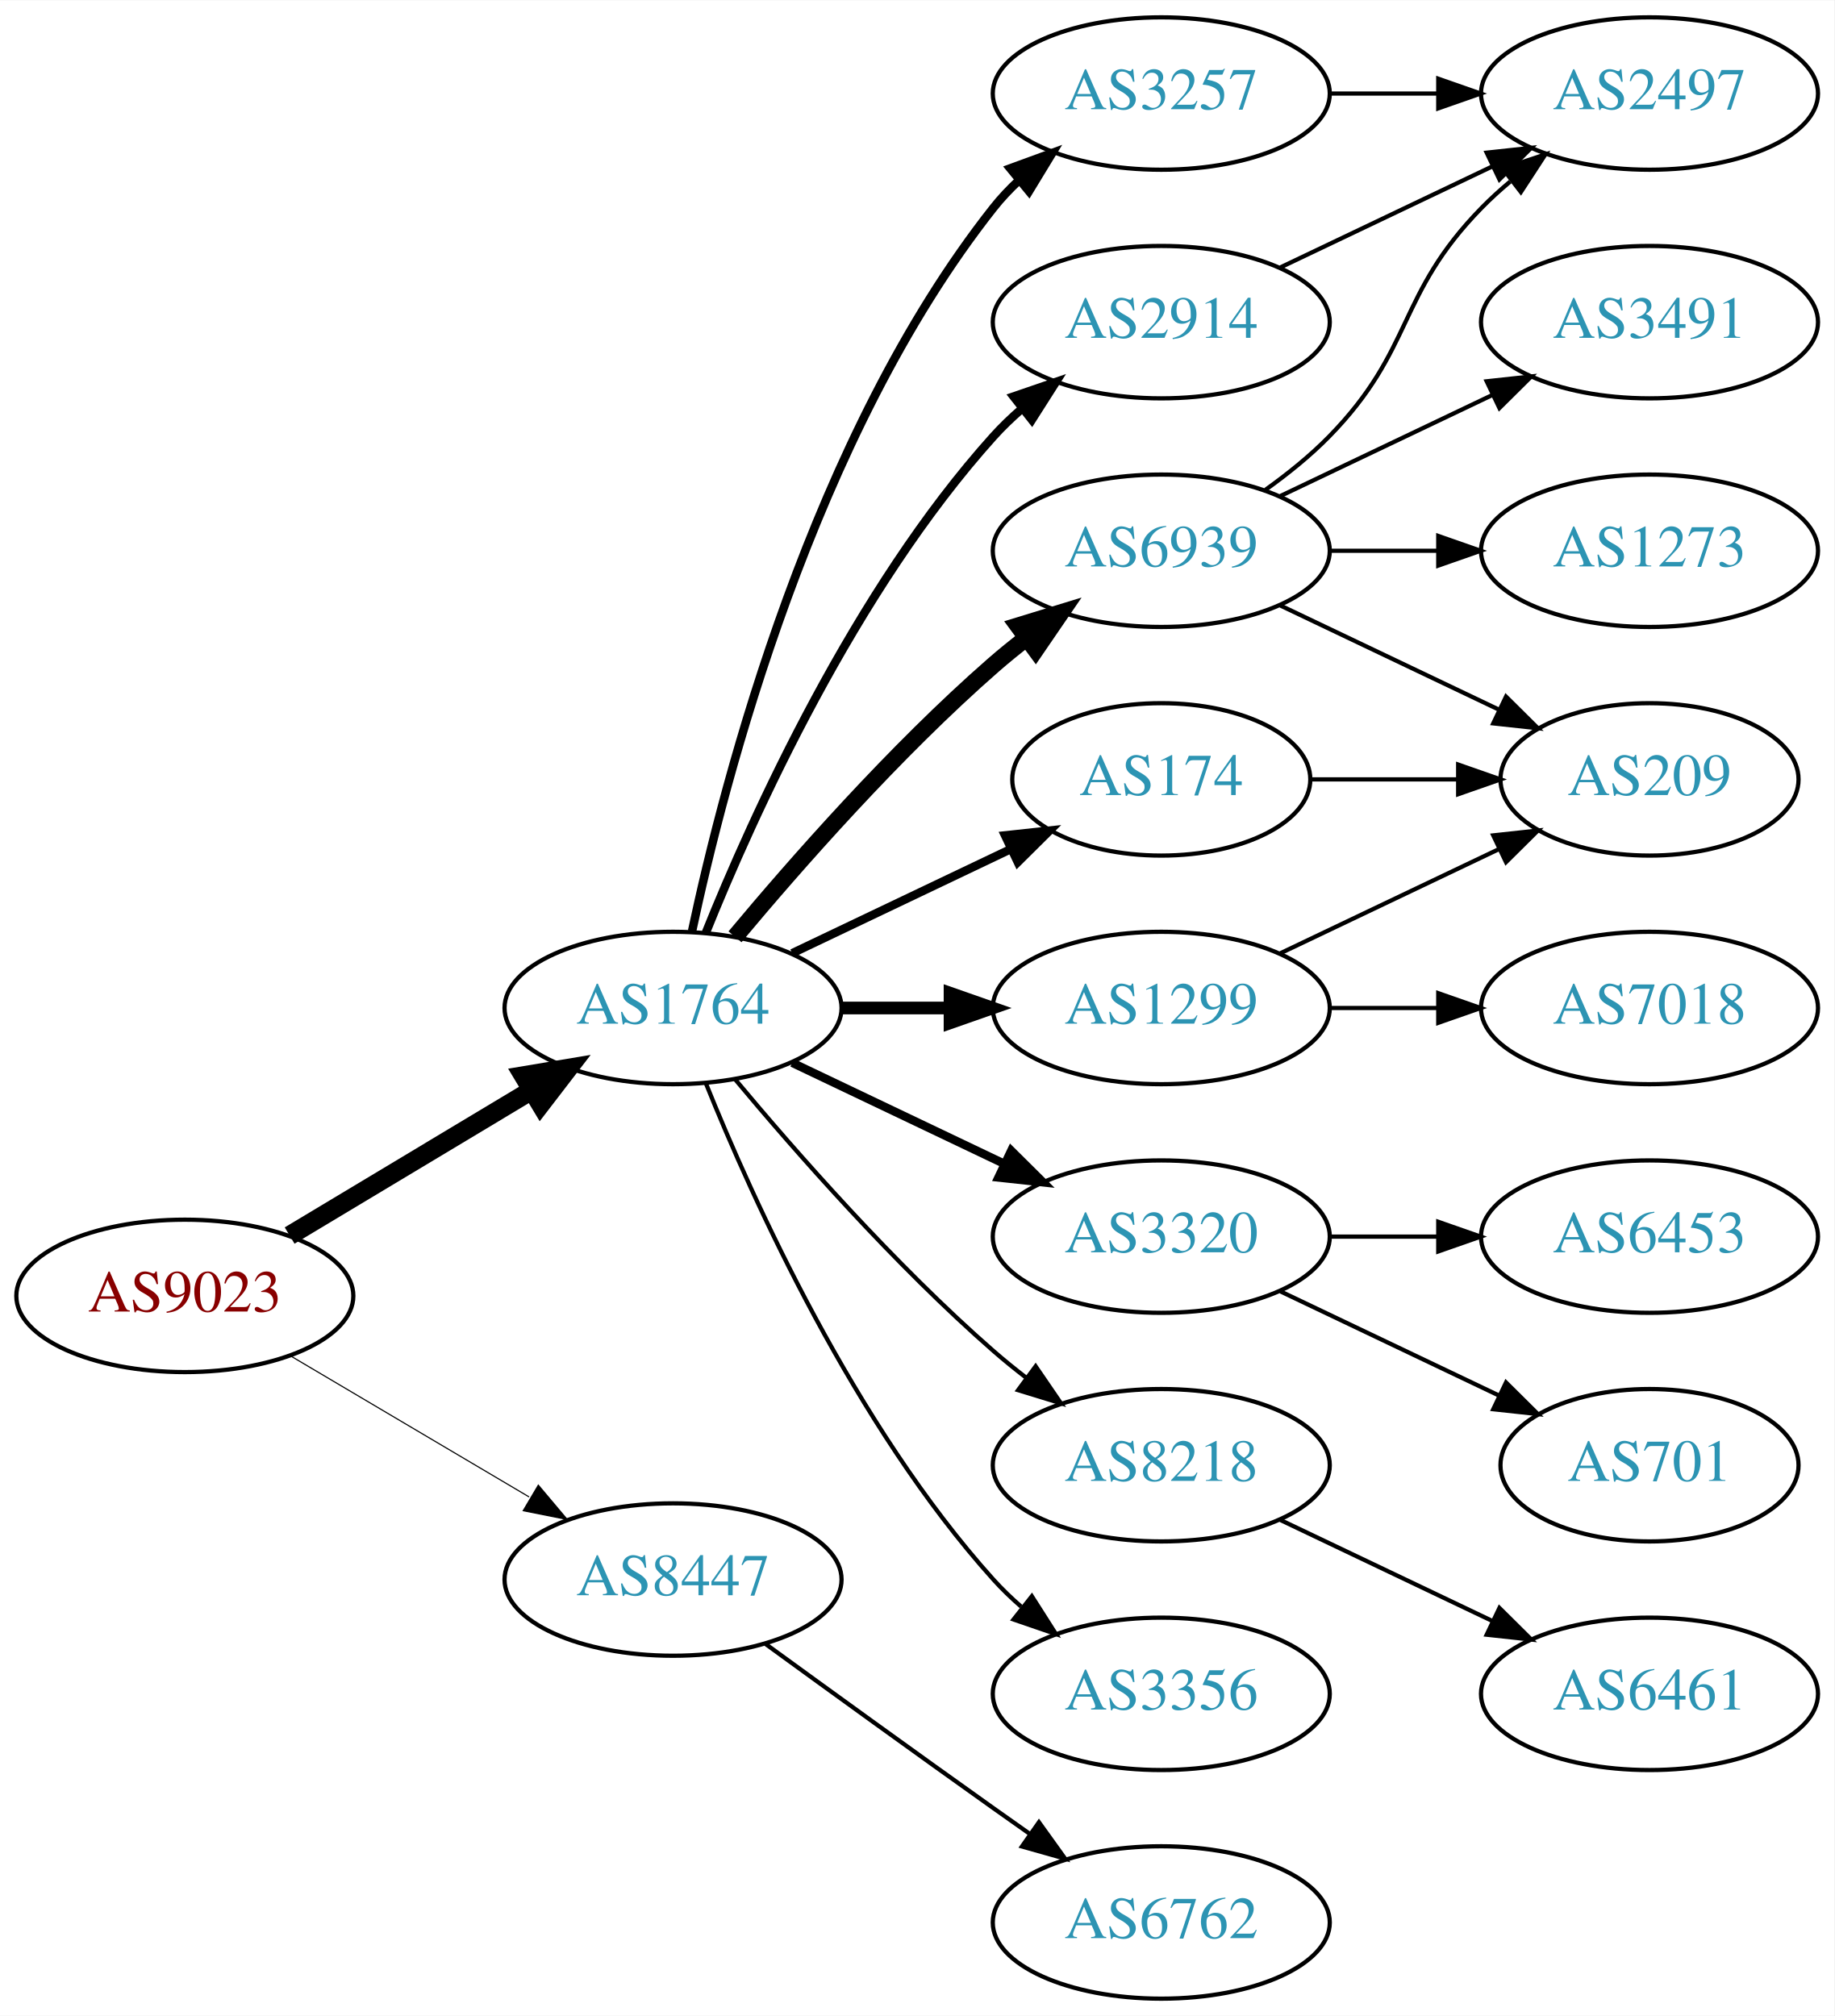
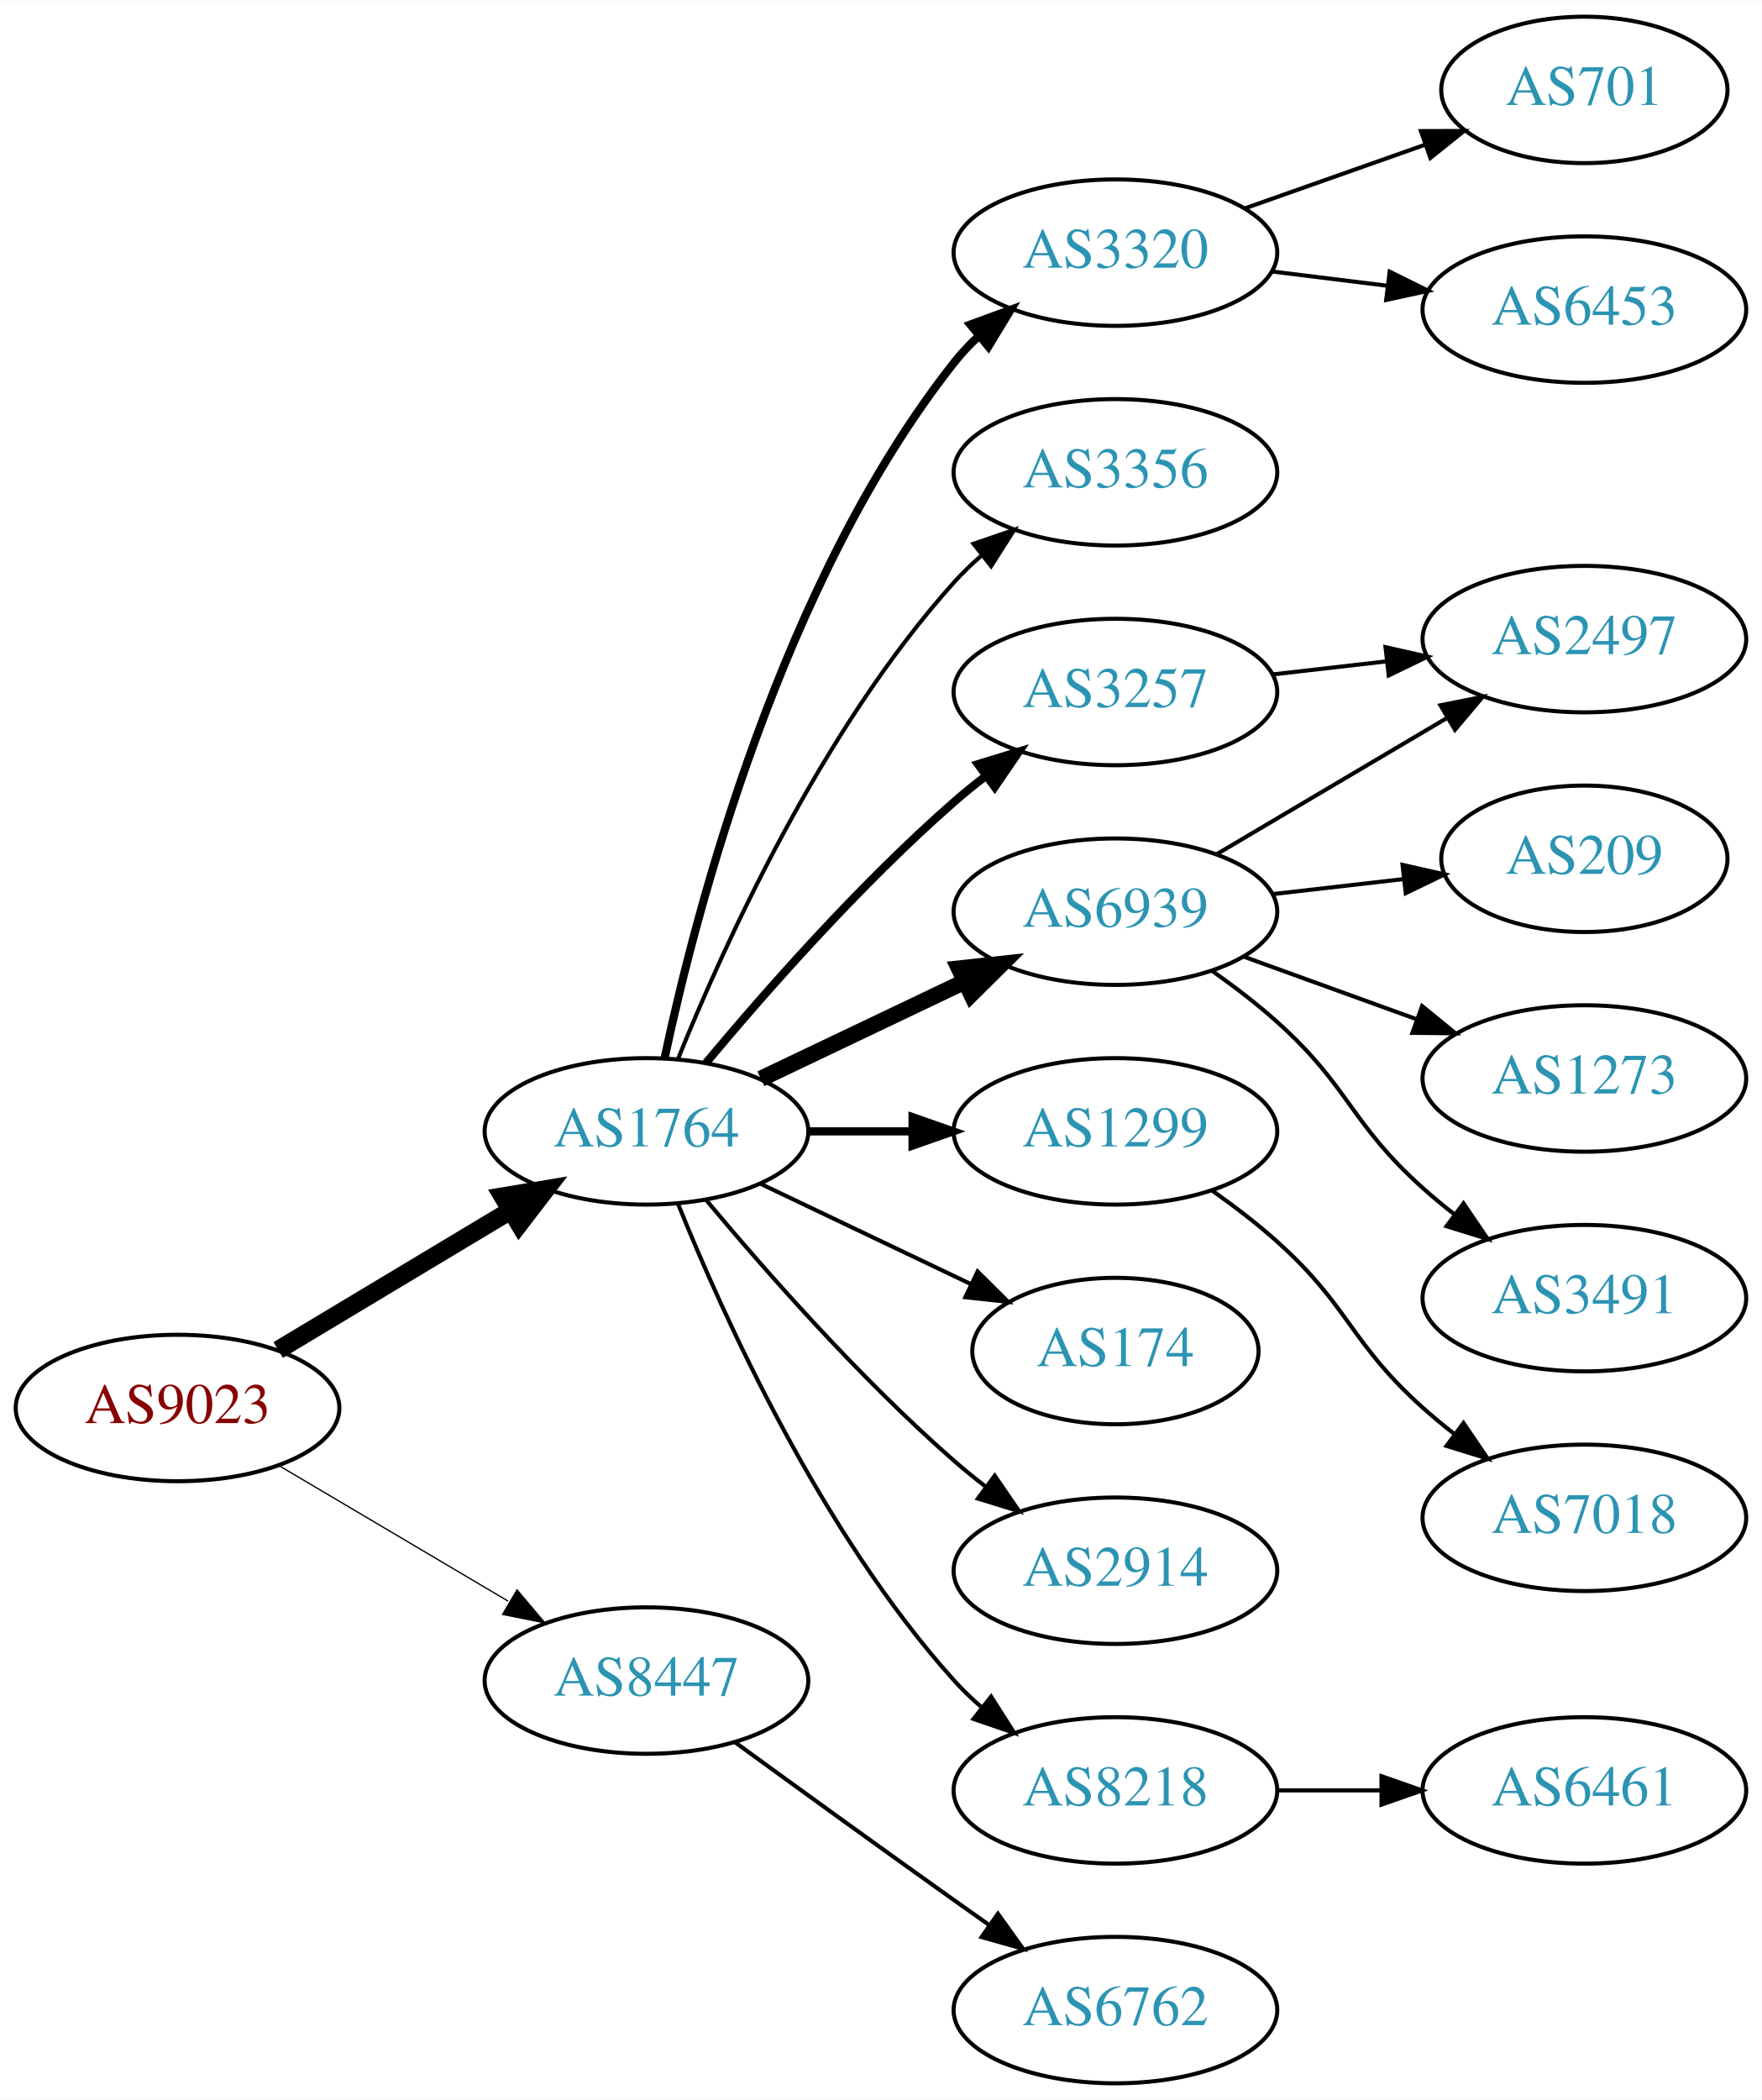
- <svg xmlns="http://www.w3.org/2000/svg" xmlns:xlink="http://www.w3.org/1999/xlink" width="433pt" height="476pt" viewBox="0.00 0.00 433.17 476.00">
-   <g id="graph0" class="graph" transform="scale(1 1) rotate(0) translate(4 472)">
-     <polygon fill="white" stroke="none" points="-4,4 -4,-472 429.172,-472 429.172,4 -4,4" />
+ <svg xmlns="http://www.w3.org/2000/svg" xmlns:xlink="http://www.w3.org/1999/xlink" width="433pt" height="516pt" viewBox="0.00 0.00 433.17 516.00">
+   <g id="graph0" class="graph" transform="scale(1 1) rotate(0) translate(4 512)">
+     <polygon fill="white" stroke="none" points="-4,4 -4,-512 429.172,-512 429.172,4 -4,4" />
    <g id="node1" class="node">
      <g id="a_node1">
        <a xlink:href="/asn/9023" xlink:title="AS9023 ~ Oesterreichische Lotterien GmbH [AT]">
          <ellipse fill="#ffffff" stroke="black" cx="39.647" cy="-166" rx="39.794" ry="18" />
          <text text-anchor="middle" x="39.647" y="-162.3" font-family="Times,serif" font-size="14.00" fill="#880000">AS9023</text>
        </a>
      </g>
    </g>
    <g id="node2" class="node">
      <g id="a_node2">
        <a xlink:href="/asn/1764" xlink:title="AS1764 ~ NEXTLAYER-AS [AT]">
          <ellipse fill="#ffffff" stroke="black" cx="154.939" cy="-234" rx="39.794" ry="18" />
          <text text-anchor="middle" x="154.939" y="-230.3" font-family="Times,serif" font-size="14.00" fill="#2c94b3">AS1764</text>
        </a>
      </g>
    </g>
    <g id="edge1" class="edge">
      <path fill="none" stroke="black" stroke-width="4.5" d="M64.396,-180.255C81.013,-190.229 103.409,-203.671 121.646,-214.617" />
      <polygon fill="black" stroke="black" stroke-width="4.5" points="119.62,-217.993 130.221,-219.764 123.673,-211.241 119.62,-217.993" />
    </g>
    <g id="node3" class="node">
      <g id="a_node3">
        <a xlink:href="/asn/8447" xlink:title="AS8447 ~ A1 Telekom Austria AG [AT]">
          <ellipse fill="#ffffff" stroke="black" cx="154.939" cy="-99" rx="39.794" ry="18" />
          <text text-anchor="middle" x="154.939" y="-95.3" font-family="Times,serif" font-size="14.00" fill="#2c94b3">AS8447</text>
        </a>
      </g>
    </g>
    <g id="edge2" class="edge">
-       <path fill="none" stroke="black" stroke-width="0.265" d="M64.673,-151.791C81.045,-142.109 102.933,-129.165 120.936,-118.518" />
-       <polygon fill="black" stroke="black" stroke-width="0.265" points="123.122,-121.292 129.948,-113.188 119.558,-115.266 123.122,-121.292" />
+       <path fill="none" stroke="black" stroke-width="0.321" d="M64.673,-151.791C81.045,-142.109 102.933,-129.165 120.936,-118.518" />
+       <polygon fill="black" stroke="black" stroke-width="0.321" points="123.122,-121.292 129.948,-113.188 119.558,-115.266 123.122,-121.292" />
    </g>
    <g id="node4" class="node">
      <g id="a_node4">
-         <a xlink:href="/asn/6939" xlink:title="AS6939 ~ Hurricane Electric LLC [US]">
-           <ellipse fill="#ffffff" stroke="black" cx="270.232" cy="-342" rx="39.794" ry="18" />
-           <text text-anchor="middle" x="270.232" y="-338.3" font-family="Times,serif" font-size="14.00" fill="#2c94b3">AS6939</text>
+         <a xlink:href="/asn/3320" xlink:title="AS3320 ~ DTAG [DE]">
+           <ellipse fill="#ffffff" stroke="black" cx="270.232" cy="-450" rx="39.794" ry="18" />
+           <text text-anchor="middle" x="270.232" y="-446.3" font-family="Times,serif" font-size="14.00" fill="#2c94b3">AS3320</text>
        </a>
      </g>
    </g>
    <g id="edge3" class="edge">
-       <path fill="none" stroke="black" stroke-width="4" d="M169.569,-250.817C183.852,-267.929 207.398,-294.745 230.586,-315 233.052,-317.154 235.69,-319.294 238.388,-321.372" />
-       <polygon fill="black" stroke="black" stroke-width="4" points="236.413,-324.264 246.542,-327.37 240.561,-318.625 236.413,-324.264" />
+       <path fill="none" stroke="black" stroke-width="2" d="M159.43,-252.16C167.061,-288.03 188.052,-369.155 230.586,-423 232.393,-425.288 234.446,-427.462 236.641,-429.51" />
+       <polygon fill="black" stroke="black" stroke-width="2" points="234.552,-432.323 244.501,-435.966 238.995,-426.914 234.552,-432.323" />
    </g>
    <g id="node5" class="node">
      <g id="a_node5">
-         <a xlink:href="/asn/3320" xlink:title="AS3320 ~ DTAG [DE]">
-           <ellipse fill="#ffffff" stroke="black" cx="270.232" cy="-180" rx="39.794" ry="18" />
-           <text text-anchor="middle" x="270.232" y="-176.3" font-family="Times,serif" font-size="14.00" fill="#2c94b3">AS3320</text>
+         <a xlink:href="/asn/3356" xlink:title="AS3356 ~ Level 3 Parent, LLC [US]">
+           <ellipse fill="#ffffff" stroke="black" cx="270.232" cy="-396" rx="39.794" ry="18" />
+           <text text-anchor="middle" x="270.232" y="-392.3" font-family="Times,serif" font-size="14.00" fill="#2c94b3">AS3356</text>
        </a>
      </g>
    </g>
    <g id="edge4" class="edge">
-       <path fill="none" stroke="black" stroke-width="2" d="M183.076,-221.066C198.07,-213.919 216.891,-204.948 233.114,-197.215" />
-       <polygon fill="black" stroke="black" stroke-width="2" points="234.796,-200.291 242.317,-192.829 231.784,-193.972 234.796,-200.291" />
+       <path fill="none" stroke="black" d="M162.687,-251.787C173.738,-279.243 197.791,-332.578 230.586,-369 232.588,-371.224 234.807,-373.363 237.14,-375.397" />
+       <polygon fill="black" stroke="black" points="235.338,-378.433 245.359,-381.873 239.67,-372.935 235.338,-378.433" />
    </g>
    <g id="node6" class="node">
      <g id="a_node6">
+         <a xlink:href="/asn/3257" xlink:title="AS3257 ~ GTT [DE]">
+           <ellipse fill="#ffffff" stroke="black" cx="270.232" cy="-342" rx="39.794" ry="18" />
+           <text text-anchor="middle" x="270.232" y="-338.3" font-family="Times,serif" font-size="14.00" fill="#2c94b3">AS3257</text>
+         </a>
+       </g>
+     </g>
+     <g id="edge5" class="edge">
+       <path fill="none" stroke="black" stroke-width="2" d="M169.569,-250.817C183.852,-267.929 207.398,-294.745 230.586,-315 233.052,-317.154 235.69,-319.294 238.388,-321.372" />
+       <polygon fill="black" stroke="black" stroke-width="2" points="236.413,-324.264 246.542,-327.37 240.561,-318.625 236.413,-324.264" />
+     </g>
+     <g id="node7" class="node">
+       <g id="a_node7">
+         <a xlink:href="/asn/6939" xlink:title="AS6939 ~ Hurricane Electric LLC [US]">
+           <ellipse fill="#ffffff" stroke="black" cx="270.232" cy="-288" rx="39.794" ry="18" />
+           <text text-anchor="middle" x="270.232" y="-284.3" font-family="Times,serif" font-size="14.00" fill="#2c94b3">AS6939</text>
+         </a>
+       </g>
+     </g>
+     <g id="edge6" class="edge">
+       <path fill="none" stroke="black" stroke-width="4" d="M183.076,-246.934C198.07,-254.081 216.891,-263.052 233.114,-270.785" />
+       <polygon fill="black" stroke="black" stroke-width="4" points="231.784,-274.028 242.317,-275.171 234.796,-267.709 231.784,-274.028" />
+     </g>
+     <g id="node8" class="node">
+       <g id="a_node8">
        <a xlink:href="/asn/1299" xlink:title="AS1299 ~ Telia Carrier [EU]">
          <ellipse fill="#ffffff" stroke="black" cx="270.232" cy="-234" rx="39.794" ry="18" />
          <text text-anchor="middle" x="270.232" y="-230.3" font-family="Times,serif" font-size="14.00" fill="#2c94b3">AS1299</text>
        </a>
      </g>
    </g>
-     <g id="edge5" class="edge">
-       <path fill="none" stroke="black" stroke-width="3" d="M194.612,-234C202.815,-234 211.579,-234 220.111,-234" />
-       <polygon fill="black" stroke="black" stroke-width="3" points="220.35,-237.5 230.35,-234 220.35,-230.5 220.35,-237.5" />
-     </g>
-     <g id="node7" class="node">
-       <g id="a_node7">
-         <a xlink:href="/asn/3257" xlink:title="AS3257 ~ GTT [DE]">
-           <ellipse fill="#ffffff" stroke="black" cx="270.232" cy="-450" rx="39.794" ry="18" />
-           <text text-anchor="middle" x="270.232" y="-446.3" font-family="Times,serif" font-size="14.00" fill="#2c94b3">AS3257</text>
-         </a>
-       </g>
-     </g>
-     <g id="edge6" class="edge">
-       <path fill="none" stroke="black" stroke-width="2" d="M159.43,-252.16C167.061,-288.03 188.052,-369.155 230.586,-423 232.393,-425.288 234.446,-427.462 236.641,-429.51" />
-       <polygon fill="black" stroke="black" stroke-width="2" points="234.552,-432.323 244.501,-435.966 238.995,-426.914 234.552,-432.323" />
-     </g>
-     <g id="node8" class="node">
-       <g id="a_node8">
-         <a xlink:href="/asn/174" xlink:title="AS174 ~ Cogent Communications [US]">
-           <ellipse fill="#ffffff" stroke="black" cx="270.232" cy="-288" rx="35.194" ry="18" />
-           <text text-anchor="middle" x="270.232" y="-284.3" font-family="Times,serif" font-size="14.00" fill="#2c94b3">AS174</text>
-         </a>
-       </g>
-     </g>
    <g id="edge7" class="edge">
-       <path fill="none" stroke="black" stroke-width="2" d="M183.076,-246.934C198.508,-254.29 217.993,-263.577 234.528,-271.459" />
-       <polygon fill="black" stroke="black" stroke-width="2" points="233.337,-274.768 243.87,-275.911 236.349,-268.449 233.337,-274.768" />
+       <path fill="none" stroke="black" stroke-width="2" d="M194.612,-234C202.815,-234 211.579,-234 220.111,-234" />
+       <polygon fill="black" stroke="black" stroke-width="2" points="220.35,-237.5 230.35,-234 220.35,-230.5 220.35,-237.5" />
    </g>
    <g id="node9" class="node">
      <g id="a_node9">
-         <a xlink:href="/asn/2914" xlink:title="AS2914 ~ NTT America, Inc. [US]">
-           <ellipse fill="#ffffff" stroke="black" cx="270.232" cy="-396" rx="39.794" ry="18" />
-           <text text-anchor="middle" x="270.232" y="-392.3" font-family="Times,serif" font-size="14.00" fill="#2c94b3">AS2914</text>
+         <a xlink:href="/asn/174" xlink:title="AS174 ~ Cogent Communications [US]">
+           <ellipse fill="#ffffff" stroke="black" cx="270.232" cy="-180" rx="35.194" ry="18" />
+           <text text-anchor="middle" x="270.232" y="-176.3" font-family="Times,serif" font-size="14.00" fill="#2c94b3">AS174</text>
        </a>
      </g>
    </g>
    <g id="edge8" class="edge">
-       <path fill="none" stroke="black" stroke-width="2" d="M162.687,-251.787C173.738,-279.243 197.791,-332.578 230.586,-369 232.588,-371.224 234.807,-373.363 237.14,-375.397" />
-       <polygon fill="black" stroke="black" stroke-width="2" points="235.338,-378.433 245.359,-381.873 239.67,-372.935 235.338,-378.433" />
+       <path fill="none" stroke="black" d="M183.076,-221.066C198.508,-213.71 217.993,-204.423 234.528,-196.541" />
+       <polygon fill="black" stroke="black" points="236.349,-199.551 243.87,-192.089 233.337,-193.232 236.349,-199.551" />
    </g>
    <g id="node10" class="node">
      <g id="a_node10">
-         <a xlink:href="/asn/8218" xlink:title="AS8218 ~ legacy Neotelecoms [FR]">
+         <a xlink:href="/asn/2914" xlink:title="AS2914 ~ NTT America, Inc. [US]">
          <ellipse fill="#ffffff" stroke="black" cx="270.232" cy="-126" rx="39.794" ry="18" />
-           <text text-anchor="middle" x="270.232" y="-122.3" font-family="Times,serif" font-size="14.00" fill="#2c94b3">AS8218</text>
+           <text text-anchor="middle" x="270.232" y="-122.3" font-family="Times,serif" font-size="14.00" fill="#2c94b3">AS2914</text>
        </a>
      </g>
    </g>
    <g id="edge9" class="edge">
      <path fill="none" stroke="black" d="M169.569,-217.183C183.852,-200.071 207.398,-173.255 230.586,-153 233.052,-150.846 235.69,-148.706 238.388,-146.628" />
      <polygon fill="black" stroke="black" points="240.561,-149.375 246.542,-140.63 236.413,-143.736 240.561,-149.375" />
    </g>
    <g id="node11" class="node">
      <g id="a_node11">
-         <a xlink:href="/asn/3356" xlink:title="AS3356 ~ Level 3 Parent, LLC [US]">
+         <a xlink:href="/asn/8218" xlink:title="AS8218 ~ legacy Neotelecoms [FR]">
          <ellipse fill="#ffffff" stroke="black" cx="270.232" cy="-72" rx="39.794" ry="18" />
-           <text text-anchor="middle" x="270.232" y="-68.3" font-family="Times,serif" font-size="14.00" fill="#2c94b3">AS3356</text>
+           <text text-anchor="middle" x="270.232" y="-68.3" font-family="Times,serif" font-size="14.00" fill="#2c94b3">AS8218</text>
        </a>
      </g>
    </g>
    <g id="edge10" class="edge">
      <path fill="none" stroke="black" d="M162.687,-216.213C173.738,-188.757 197.791,-135.422 230.586,-99 232.588,-96.776 234.807,-94.637 237.14,-92.603" />
      <polygon fill="black" stroke="black" points="239.67,-95.065 245.359,-86.127 235.338,-89.567 239.67,-95.065" />
    </g>
    <g id="node20" class="node">
      <g id="a_node20">
        <a xlink:href="/asn/6762" xlink:title="AS6762 ~ TELECOM ITALIA SPARKLE S.p.A. [IT]">
          <ellipse fill="#ffffff" stroke="black" cx="270.232" cy="-18" rx="39.794" ry="18" />
          <text text-anchor="middle" x="270.232" y="-14.3" font-family="Times,serif" font-size="14.00" fill="#2c94b3">AS6762</text>
        </a>
      </g>
    </g>
-     <g id="edge23" class="edge">
+     <g id="edge20" class="edge">
      <path fill="none" stroke="black" d="M176.788,-83.778C191.722,-72.909 212.335,-57.975 230.586,-45 233.406,-42.995 236.349,-40.915 239.297,-38.841" />
      <polygon fill="black" stroke="black" points="241.344,-41.681 247.522,-33.074 237.325,-35.95 241.344,-41.681" />
    </g>
    <g id="node12" class="node">
      <g id="a_node12">
-         <a xlink:href="/asn/3491" xlink:title="AS3491 ~ PCCW Global, Inc. [US]">
-           <ellipse fill="#ffffff" stroke="black" cx="385.525" cy="-396" rx="39.794" ry="18" />
-           <text text-anchor="middle" x="385.525" y="-392.3" font-family="Times,serif" font-size="14.00" fill="#2c94b3">AS3491</text>
+         <a xlink:href="/asn/701" xlink:title="AS701 ~ UUNET [US]">
+           <ellipse fill="#ffffff" stroke="black" cx="385.525" cy="-490" rx="35.194" ry="18" />
+           <text text-anchor="middle" x="385.525" y="-486.3" font-family="Times,serif" font-size="14.00" fill="#2c94b3">AS701</text>
        </a>
      </g>
    </g>
    <g id="edge11" class="edge">
-       <path fill="none" stroke="black" d="M298.369,-354.934C313.363,-362.081 332.184,-371.052 348.407,-378.785" />
-       <polygon fill="black" stroke="black" points="347.077,-382.028 357.61,-383.171 350.089,-375.709 347.077,-382.028" />
+       <path fill="none" stroke="black" d="M302.19,-460.93C315.817,-465.742 331.961,-471.441 346.327,-476.514" />
+       <polygon fill="black" stroke="black" points="345.342,-479.877 355.937,-479.906 347.673,-473.277 345.342,-479.877" />
    </g>
    <g id="node13" class="node">
      <g id="a_node13">
-         <a xlink:href="/asn/2497" xlink:title="AS2497 ~ Internet Initiative Japan Inc. [JP]">
-           <ellipse fill="#ffffff" stroke="black" cx="385.525" cy="-450" rx="39.794" ry="18" />
-           <text text-anchor="middle" x="385.525" y="-446.3" font-family="Times,serif" font-size="14.00" fill="#2c94b3">AS2497</text>
+         <a xlink:href="/asn/6453" xlink:title="AS6453 ~ TATA COMMUNICATIONS (AMERICA) INC [US]">
+           <ellipse fill="#ffffff" stroke="black" cx="385.525" cy="-436" rx="39.794" ry="18" />
+           <text text-anchor="middle" x="385.525" y="-432.3" font-family="Times,serif" font-size="14.00" fill="#2c94b3">AS6453</text>
        </a>
      </g>
    </g>
    <g id="edge12" class="edge">
-       <path fill="none" stroke="black" d="M294.826,-356.389C300.082,-360.148 305.414,-364.437 309.879,-369 330.051,-389.617 325.706,-402.383 345.879,-423 347.972,-425.139 350.255,-427.218 352.632,-429.21" />
-       <polygon fill="black" stroke="black" points="350.875,-432.275 360.931,-435.611 355.15,-426.732 350.875,-432.275" />
+       <path fill="none" stroke="black" d="M308.643,-445.377C317.731,-444.254 327.568,-443.038 337.053,-441.866" />
+       <polygon fill="black" stroke="black" points="337.659,-445.318 347.154,-440.618 336.801,-438.371 337.659,-445.318" />
    </g>
    <g id="node14" class="node">
      <g id="a_node14">
-         <a xlink:href="/asn/1273" xlink:title="AS1273 ~ Vodafone Group PLC [EU]">
-           <ellipse fill="#ffffff" stroke="black" cx="385.525" cy="-342" rx="39.794" ry="18" />
-           <text text-anchor="middle" x="385.525" y="-338.3" font-family="Times,serif" font-size="14.00" fill="#2c94b3">AS1273</text>
+         <a xlink:href="/asn/2497" xlink:title="AS2497 ~ Internet Initiative Japan Inc. [JP]">
+           <ellipse fill="#ffffff" stroke="black" cx="385.525" cy="-355" rx="39.794" ry="18" />
+           <text text-anchor="middle" x="385.525" y="-351.3" font-family="Times,serif" font-size="14.00" fill="#2c94b3">AS2497</text>
        </a>
      </g>
    </g>
    <g id="edge13" class="edge">
-       <path fill="none" stroke="black" d="M309.905,-342C318.108,-342 326.872,-342 335.404,-342" />
-       <polygon fill="black" stroke="black" points="335.643,-345.5 345.643,-342 335.643,-338.5 335.643,-345.5" />
+       <path fill="none" stroke="black" d="M308.957,-346.329C317.939,-347.359 327.637,-348.472 336.995,-349.546" />
+       <polygon fill="black" stroke="black" points="336.631,-353.027 346.965,-350.69 337.429,-346.073 336.631,-353.027" />
+     </g>
+     <g id="edge16" class="edge">
+       <path fill="none" stroke="black" d="M295.259,-302.209C311.631,-311.891 333.518,-324.835 351.522,-335.482" />
+       <polygon fill="black" stroke="black" points="350.144,-338.734 360.533,-340.812 353.708,-332.708 350.144,-338.734" />
    </g>
    <g id="node15" class="node">
      <g id="a_node15">
        <a xlink:href="/asn/209" xlink:title="AS209 ~ CenturyLink Communications, LLC [US]">
-           <ellipse fill="#ffffff" stroke="black" cx="385.525" cy="-288" rx="35.194" ry="18" />
-           <text text-anchor="middle" x="385.525" y="-284.3" font-family="Times,serif" font-size="14.00" fill="#2c94b3">AS209</text>
+           <ellipse fill="#ffffff" stroke="black" cx="385.525" cy="-301" rx="35.194" ry="18" />
+           <text text-anchor="middle" x="385.525" y="-297.3" font-family="Times,serif" font-size="14.00" fill="#2c94b3">AS209</text>
        </a>
      </g>
    </g>
    <g id="edge14" class="edge">
-       <path fill="none" stroke="black" d="M298.369,-329.066C313.801,-321.71 333.286,-312.423 349.821,-304.541" />
-       <polygon fill="black" stroke="black" points="351.642,-307.551 359.163,-300.089 348.63,-301.232 351.642,-307.551" />
+       <path fill="none" stroke="black" d="M308.957,-292.329C319.192,-293.503 330.358,-294.784 340.889,-295.993" />
+       <polygon fill="black" stroke="black" points="340.817,-299.508 351.151,-297.17 341.616,-292.553 340.817,-299.508" />
    </g>
    <g id="node16" class="node">
      <g id="a_node16">
-         <a xlink:href="/asn/6453" xlink:title="AS6453 ~ TATA COMMUNICATIONS (AMERICA) INC [US]">
-           <ellipse fill="#ffffff" stroke="black" cx="385.525" cy="-180" rx="39.794" ry="18" />
-           <text text-anchor="middle" x="385.525" y="-176.3" font-family="Times,serif" font-size="14.00" fill="#2c94b3">AS6453</text>
+         <a xlink:href="/asn/1273" xlink:title="AS1273 ~ Vodafone Group PLC [EU]">
+           <ellipse fill="#ffffff" stroke="black" cx="385.525" cy="-247" rx="39.794" ry="18" />
+           <text text-anchor="middle" x="385.525" y="-243.3" font-family="Times,serif" font-size="14.00" fill="#2c94b3">AS1273</text>
        </a>
      </g>
    </g>
    <g id="edge15" class="edge">
-       <path fill="none" stroke="black" d="M309.905,-180C318.108,-180 326.872,-180 335.404,-180" />
-       <polygon fill="black" stroke="black" points="335.643,-183.5 345.643,-180 335.643,-176.5 335.643,-183.5" />
+       <path fill="none" stroke="black" d="M301.891,-276.905C314.863,-272.21 330.157,-266.676 344.038,-261.652" />
+       <polygon fill="black" stroke="black" points="345.63,-264.798 353.842,-258.104 343.248,-258.216 345.63,-264.798" />
    </g>
    <g id="node17" class="node">
      <g id="a_node17">
-         <a xlink:href="/asn/701" xlink:title="AS701 ~ UUNET [US]">
-           <ellipse fill="#ffffff" stroke="black" cx="385.525" cy="-126" rx="35.194" ry="18" />
-           <text text-anchor="middle" x="385.525" y="-122.3" font-family="Times,serif" font-size="14.00" fill="#2c94b3">AS701</text>
-         </a>
-       </g>
-     </g>
-     <g id="edge16" class="edge">
-       <path fill="none" stroke="black" d="M298.369,-167.066C313.801,-159.71 333.286,-150.423 349.821,-142.541" />
-       <polygon fill="black" stroke="black" points="351.642,-145.551 359.163,-138.089 348.63,-139.232 351.642,-145.551" />
-     </g>
-     <g id="edge18" class="edge">
-       <path fill="none" stroke="black" d="M298.369,-246.934C313.801,-254.29 333.286,-263.577 349.821,-271.459" />
-       <polygon fill="black" stroke="black" points="348.63,-274.768 359.163,-275.911 351.642,-268.449 348.63,-274.768" />
+         <a xlink:href="/asn/3491" xlink:title="AS3491 ~ PCCW Global, Inc. [US]">
+           <ellipse fill="#ffffff" stroke="black" cx="385.525" cy="-193" rx="39.794" ry="18" />
+           <text text-anchor="middle" x="385.525" y="-189.3" font-family="Times,serif" font-size="14.00" fill="#2c94b3">AS3491</text>
+         </a>
+       </g>
+     </g>
+     <g id="edge17" class="edge">
+       <path fill="none" stroke="black" d="M293.997,-273.454C299.396,-269.641 305,-265.367 309.879,-261 327.949,-244.828 327.809,-236.172 345.879,-220 348.318,-217.817 350.939,-215.656 353.625,-213.565" />
+       <polygon fill="black" stroke="black" points="355.803,-216.307 361.761,-207.546 351.64,-210.68 355.803,-216.307" />
    </g>
    <g id="node18" class="node">
      <g id="a_node18">
        <a xlink:href="/asn/7018" xlink:title="AS7018 ~ AT&amp;T Services, Inc. [US]">
-           <ellipse fill="#ffffff" stroke="black" cx="385.525" cy="-234" rx="39.794" ry="18" />
-           <text text-anchor="middle" x="385.525" y="-230.3" font-family="Times,serif" font-size="14.00" fill="#2c94b3">AS7018</text>
-         </a>
-       </g>
-     </g>
-     <g id="edge17" class="edge">
-       <path fill="none" stroke="black" d="M309.905,-234C318.108,-234 326.872,-234 335.404,-234" />
-       <polygon fill="black" stroke="black" points="335.643,-237.5 345.643,-234 335.643,-230.5 335.643,-237.5" />
-     </g>
-     <g id="edge21" class="edge">
-       <path fill="none" stroke="black" d="M309.905,-450C318.108,-450 326.872,-450 335.404,-450" />
-       <polygon fill="black" stroke="black" points="335.643,-453.5 345.643,-450 335.643,-446.5 335.643,-453.5" />
-     </g>
-     <g id="edge19" class="edge">
-       <path fill="none" stroke="black" d="M305.531,-288C316.402,-288 328.579,-288 340.057,-288" />
-       <polygon fill="black" stroke="black" points="340.343,-291.5 350.343,-288 340.343,-284.5 340.343,-291.5" />
-     </g>
-     <g id="edge22" class="edge">
-       <path fill="none" stroke="black" d="M298.369,-408.934C313.363,-416.081 332.184,-425.052 348.407,-432.785" />
-       <polygon fill="black" stroke="black" points="347.077,-436.028 357.61,-437.171 350.089,-429.709 347.077,-436.028" />
+           <ellipse fill="#ffffff" stroke="black" cx="385.525" cy="-139" rx="39.794" ry="18" />
+           <text text-anchor="middle" x="385.525" y="-135.3" font-family="Times,serif" font-size="14.00" fill="#2c94b3">AS7018</text>
+         </a>
+       </g>
+     </g>
+     <g id="edge18" class="edge">
+       <path fill="none" stroke="black" d="M293.997,-219.454C299.396,-215.641 305,-211.367 309.879,-207 327.949,-190.828 327.809,-182.172 345.879,-166 348.318,-163.817 350.939,-161.656 353.625,-159.565" />
+       <polygon fill="black" stroke="black" points="355.803,-162.307 361.761,-153.546 351.64,-156.68 355.803,-162.307" />
    </g>
    <g id="node19" class="node">
      <g id="a_node19">
        <a xlink:href="/asn/6461" xlink:title="AS6461 ~ Zayo Bandwidth [US]">
          <ellipse fill="#ffffff" stroke="black" cx="385.525" cy="-72" rx="39.794" ry="18" />
          <text text-anchor="middle" x="385.525" y="-68.3" font-family="Times,serif" font-size="14.00" fill="#2c94b3">AS6461</text>
        </a>
      </g>
    </g>
-     <g id="edge20" class="edge">
-       <path fill="none" stroke="black" d="M298.369,-113.066C313.363,-105.919 332.184,-96.948 348.407,-89.215" />
-       <polygon fill="black" stroke="black" points="350.089,-92.291 357.61,-84.829 347.077,-85.972 350.089,-92.291" />
+     <g id="edge19" class="edge">
+       <path fill="none" stroke="black" d="M309.905,-72C318.108,-72 326.872,-72 335.404,-72" />
+       <polygon fill="black" stroke="black" points="335.643,-75.5 345.643,-72 335.643,-68.5 335.643,-75.5" />
    </g>
  </g>
</svg>
